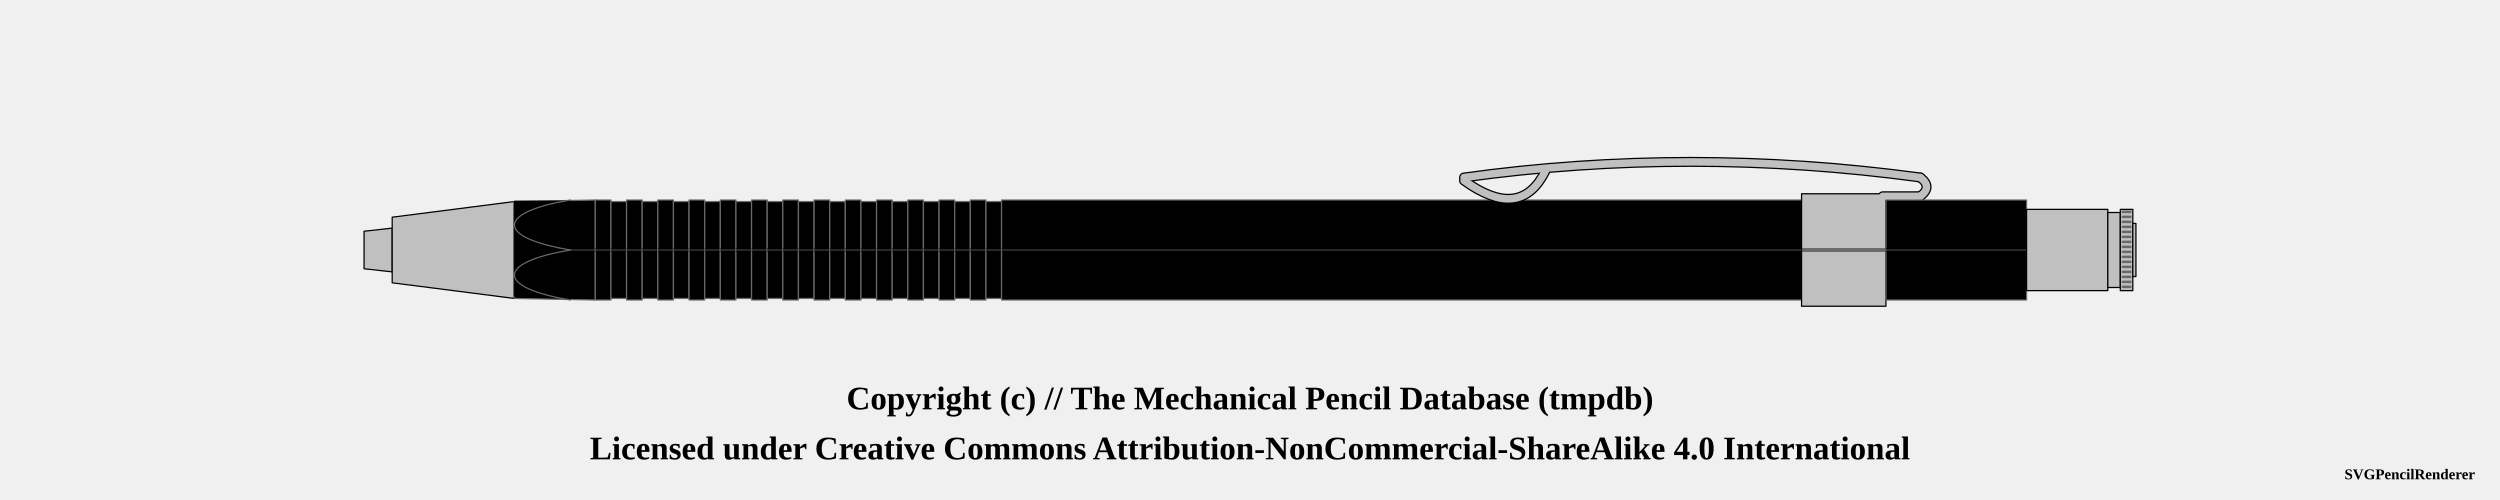
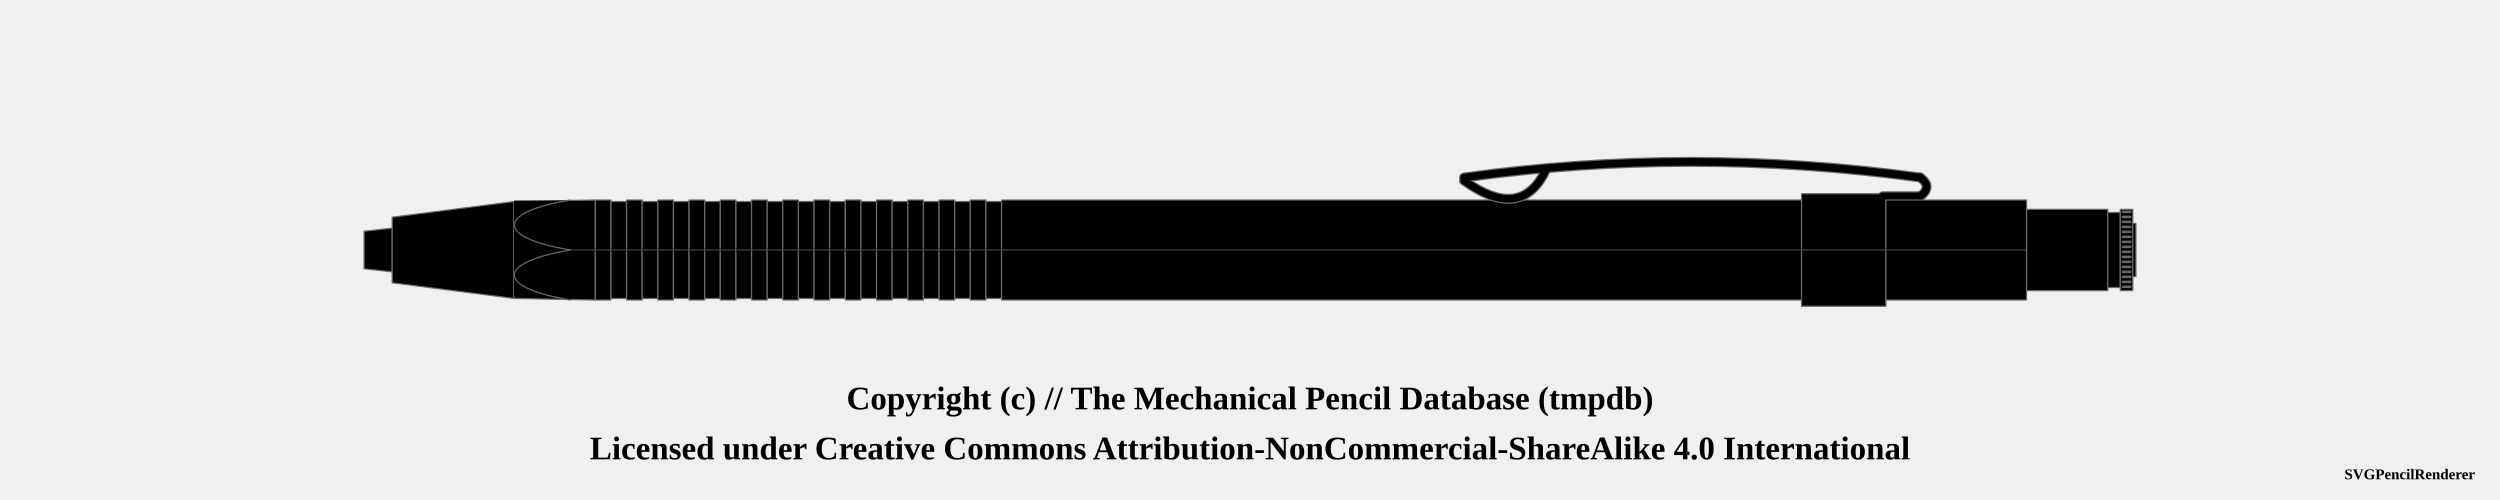
<svg xmlns="http://www.w3.org/2000/svg" width="1000" height="200">
  <pattern id="diagonalHatch" patternUnits="userSpaceOnUse" width="8" height="8">
    <path stroke="dimgray" stroke-linecap="round" stroke-width="1" d="M 4,4 L 8,8" />
    <path stroke="dimgray" stroke-linecap="round" stroke-width="1" d="M 4,4 L 0,8" />
    <path stroke="gray" stroke-linecap="round" stroke-width="1" d="M 4,4 L 8,0" />
    <path stroke="gray" stroke-linecap="round" stroke-width="1" d="M 4,4 L 0,0" />
  </pattern>
  <pattern id="ridged" patternUnits="userSpaceOnUse" width="3" height="3">
    <path stroke="dimgray" stroke-linecap="round" stroke-width="1" d="M 0,0 L 0,3" />
  </pattern>
  <pattern id="lined" patternUnits="userSpaceOnUse" width="3" height="3">
    <path stroke="dimgray" stroke-linecap="round" stroke-width="1" d="M 0,0 L 3,0" />
  </pattern>
  <pattern id="spring" patternUnits="userSpaceOnUse" width="8" height="100">
    <path stroke="dimgray" stroke-linecap="round" stroke-width="2" d="M 0,0 L 8,100" />
    <path stroke="white" stroke-linecap="round" stroke-width="1" d="M 0,0 L 8,100" />
  </pattern>
  <g transform="rotate(0 0 0)">
-     <path d="M145.625 92.5 L156.875 91.25 L156.875 108.75 L145.625 107.5 Z" stroke-width="0.5" stroke="black" stroke-linejoin="round" fill="silver" fill-opacity="1" />
-     <path d="M156.875 86.875 L205.625 80.625 L205.625 119.375 L156.875 113.125 Z" stroke-width="0.5" stroke="black" stroke-linejoin="round" fill="silver" fill-opacity="1" />
+     <path d="M145.625 92.5 L156.875 91.25 L156.875 108.75 L145.625 107.5 Z" stroke-width="0.5" stroke="dimgray" stroke-linejoin="round" fill="black" fill-opacity="1" />
+     <path d="M156.875 86.875 L205.625 80.625 L205.625 119.375 L156.875 113.125 Z" stroke-width="0.5" stroke="dimgray" stroke-linejoin="round" fill="black" fill-opacity="1" />
    <path d="M205.625 80.625 L238.125 80 L238.125 120 L205.625 119.375 Z" stroke-width="0.5" stroke="dimgray" stroke-linejoin="round" fill="black" fill-opacity="1" />
    <line x1="205.625" y1="100" x2="238.125" y2="100" stroke-width="1.5" stroke="black" fill="none" stroke-opacity="0.5" />
    <line x1="205.625" y1="100" x2="238.125" y2="100" stroke-width="0.5" stroke="gray" fill="none" stroke-opacity="0.5" />
    <path d="M238.125 80 L244.375 80 L244.375 120 L238.125 120 Z" stroke-width="0.5" stroke="dimgray" stroke-linejoin="round" fill="black" fill-opacity="1" />
    <line x1="238.125" y1="100" x2="244.375" y2="100" stroke-width="1.5" stroke="black" fill="none" stroke-opacity="0.5" />
    <line x1="238.125" y1="100" x2="244.375" y2="100" stroke-width="0.5" stroke="gray" fill="none" stroke-opacity="0.5" />
    <path d="M244.375 80.625 L250.625 80.625 L250.625 119.375 L244.375 119.375 Z" stroke-width="0.5" stroke="dimgray" stroke-linejoin="round" fill="black" fill-opacity="1" />
    <line x1="244.375" y1="100" x2="250.625" y2="100" stroke-width="1.5" stroke="black" fill="none" stroke-opacity="0.5" />
    <line x1="244.375" y1="100" x2="250.625" y2="100" stroke-width="0.5" stroke="gray" fill="none" stroke-opacity="0.5" />
    <path d="M250.625 80 L256.875 80 L256.875 120 L250.625 120 Z" stroke-width="0.5" stroke="dimgray" stroke-linejoin="round" fill="black" fill-opacity="1" />
    <line x1="250.625" y1="100" x2="256.875" y2="100" stroke-width="1.5" stroke="black" fill="none" stroke-opacity="0.5" />
    <line x1="250.625" y1="100" x2="256.875" y2="100" stroke-width="0.5" stroke="gray" fill="none" stroke-opacity="0.5" />
    <path d="M256.875 80.625 L263.125 80.625 L263.125 119.375 L256.875 119.375 Z" stroke-width="0.5" stroke="dimgray" stroke-linejoin="round" fill="black" fill-opacity="1" />
    <line x1="256.875" y1="100" x2="263.125" y2="100" stroke-width="1.5" stroke="black" fill="none" stroke-opacity="0.5" />
    <line x1="256.875" y1="100" x2="263.125" y2="100" stroke-width="0.5" stroke="gray" fill="none" stroke-opacity="0.5" />
    <path d="M263.125 80 L269.375 80 L269.375 120 L263.125 120 Z" stroke-width="0.5" stroke="dimgray" stroke-linejoin="round" fill="black" fill-opacity="1" />
    <line x1="263.125" y1="100" x2="269.375" y2="100" stroke-width="1.5" stroke="black" fill="none" stroke-opacity="0.5" />
    <line x1="263.125" y1="100" x2="269.375" y2="100" stroke-width="0.5" stroke="gray" fill="none" stroke-opacity="0.5" />
    <path d="M269.375 80.625 L275.625 80.625 L275.625 119.375 L269.375 119.375 Z" stroke-width="0.5" stroke="dimgray" stroke-linejoin="round" fill="black" fill-opacity="1" />
    <line x1="269.375" y1="100" x2="275.625" y2="100" stroke-width="1.5" stroke="black" fill="none" stroke-opacity="0.5" />
    <line x1="269.375" y1="100" x2="275.625" y2="100" stroke-width="0.5" stroke="gray" fill="none" stroke-opacity="0.5" />
    <path d="M275.625 80 L281.875 80 L281.875 120 L275.625 120 Z" stroke-width="0.5" stroke="dimgray" stroke-linejoin="round" fill="black" fill-opacity="1" />
    <line x1="275.625" y1="100" x2="281.875" y2="100" stroke-width="1.5" stroke="black" fill="none" stroke-opacity="0.5" />
    <line x1="275.625" y1="100" x2="281.875" y2="100" stroke-width="0.5" stroke="gray" fill="none" stroke-opacity="0.5" />
    <path d="M281.875 80.625 L288.125 80.625 L288.125 119.375 L281.875 119.375 Z" stroke-width="0.5" stroke="dimgray" stroke-linejoin="round" fill="black" fill-opacity="1" />
    <line x1="281.875" y1="100" x2="288.125" y2="100" stroke-width="1.5" stroke="black" fill="none" stroke-opacity="0.5" />
    <line x1="281.875" y1="100" x2="288.125" y2="100" stroke-width="0.5" stroke="gray" fill="none" stroke-opacity="0.5" />
    <path d="M288.125 80 L294.375 80 L294.375 120 L288.125 120 Z" stroke-width="0.5" stroke="dimgray" stroke-linejoin="round" fill="black" fill-opacity="1" />
    <line x1="288.125" y1="100" x2="294.375" y2="100" stroke-width="1.5" stroke="black" fill="none" stroke-opacity="0.5" />
    <line x1="288.125" y1="100" x2="294.375" y2="100" stroke-width="0.5" stroke="gray" fill="none" stroke-opacity="0.5" />
    <path d="M294.375 80.625 L300.625 80.625 L300.625 119.375 L294.375 119.375 Z" stroke-width="0.5" stroke="dimgray" stroke-linejoin="round" fill="black" fill-opacity="1" />
    <line x1="294.375" y1="100" x2="300.625" y2="100" stroke-width="1.5" stroke="black" fill="none" stroke-opacity="0.5" />
    <line x1="294.375" y1="100" x2="300.625" y2="100" stroke-width="0.5" stroke="gray" fill="none" stroke-opacity="0.5" />
    <path d="M300.625 80 L306.875 80 L306.875 120 L300.625 120 Z" stroke-width="0.5" stroke="dimgray" stroke-linejoin="round" fill="black" fill-opacity="1" />
    <line x1="300.625" y1="100" x2="306.875" y2="100" stroke-width="1.5" stroke="black" fill="none" stroke-opacity="0.5" />
    <line x1="300.625" y1="100" x2="306.875" y2="100" stroke-width="0.5" stroke="gray" fill="none" stroke-opacity="0.5" />
    <path d="M306.875 80.625 L313.125 80.625 L313.125 119.375 L306.875 119.375 Z" stroke-width="0.5" stroke="dimgray" stroke-linejoin="round" fill="black" fill-opacity="1" />
    <line x1="306.875" y1="100" x2="313.125" y2="100" stroke-width="1.5" stroke="black" fill="none" stroke-opacity="0.5" />
    <line x1="306.875" y1="100" x2="313.125" y2="100" stroke-width="0.5" stroke="gray" fill="none" stroke-opacity="0.5" />
    <path d="M313.125 80 L319.375 80 L319.375 120 L313.125 120 Z" stroke-width="0.5" stroke="dimgray" stroke-linejoin="round" fill="black" fill-opacity="1" />
    <line x1="313.125" y1="100" x2="319.375" y2="100" stroke-width="1.5" stroke="black" fill="none" stroke-opacity="0.5" />
    <line x1="313.125" y1="100" x2="319.375" y2="100" stroke-width="0.5" stroke="gray" fill="none" stroke-opacity="0.5" />
    <path d="M319.375 80.625 L325.625 80.625 L325.625 119.375 L319.375 119.375 Z" stroke-width="0.5" stroke="dimgray" stroke-linejoin="round" fill="black" fill-opacity="1" />
    <line x1="319.375" y1="100" x2="325.625" y2="100" stroke-width="1.5" stroke="black" fill="none" stroke-opacity="0.5" />
    <line x1="319.375" y1="100" x2="325.625" y2="100" stroke-width="0.5" stroke="gray" fill="none" stroke-opacity="0.5" />
    <path d="M325.625 80 L331.875 80 L331.875 120 L325.625 120 Z" stroke-width="0.5" stroke="dimgray" stroke-linejoin="round" fill="black" fill-opacity="1" />
    <line x1="325.625" y1="100" x2="331.875" y2="100" stroke-width="1.5" stroke="black" fill="none" stroke-opacity="0.5" />
    <line x1="325.625" y1="100" x2="331.875" y2="100" stroke-width="0.5" stroke="gray" fill="none" stroke-opacity="0.5" />
    <path d="M331.875 80.625 L338.125 80.625 L338.125 119.375 L331.875 119.375 Z" stroke-width="0.5" stroke="dimgray" stroke-linejoin="round" fill="black" fill-opacity="1" />
    <line x1="331.875" y1="100" x2="338.125" y2="100" stroke-width="1.5" stroke="black" fill="none" stroke-opacity="0.5" />
    <line x1="331.875" y1="100" x2="338.125" y2="100" stroke-width="0.5" stroke="gray" fill="none" stroke-opacity="0.5" />
    <path d="M338.125 80 L344.375 80 L344.375 120 L338.125 120 Z" stroke-width="0.5" stroke="dimgray" stroke-linejoin="round" fill="black" fill-opacity="1" />
    <line x1="338.125" y1="100" x2="344.375" y2="100" stroke-width="1.5" stroke="black" fill="none" stroke-opacity="0.5" />
    <line x1="338.125" y1="100" x2="344.375" y2="100" stroke-width="0.5" stroke="gray" fill="none" stroke-opacity="0.5" />
    <path d="M344.375 80.625 L350.625 80.625 L350.625 119.375 L344.375 119.375 Z" stroke-width="0.5" stroke="dimgray" stroke-linejoin="round" fill="black" fill-opacity="1" />
    <line x1="344.375" y1="100" x2="350.625" y2="100" stroke-width="1.5" stroke="black" fill="none" stroke-opacity="0.5" />
    <line x1="344.375" y1="100" x2="350.625" y2="100" stroke-width="0.5" stroke="gray" fill="none" stroke-opacity="0.5" />
    <path d="M350.625 80 L356.875 80 L356.875 120 L350.625 120 Z" stroke-width="0.5" stroke="dimgray" stroke-linejoin="round" fill="black" fill-opacity="1" />
    <line x1="350.625" y1="100" x2="356.875" y2="100" stroke-width="1.5" stroke="black" fill="none" stroke-opacity="0.5" />
    <line x1="350.625" y1="100" x2="356.875" y2="100" stroke-width="0.5" stroke="gray" fill="none" stroke-opacity="0.5" />
    <path d="M356.875 80.625 L363.125 80.625 L363.125 119.375 L356.875 119.375 Z" stroke-width="0.5" stroke="dimgray" stroke-linejoin="round" fill="black" fill-opacity="1" />
    <line x1="356.875" y1="100" x2="363.125" y2="100" stroke-width="1.5" stroke="black" fill="none" stroke-opacity="0.5" />
    <line x1="356.875" y1="100" x2="363.125" y2="100" stroke-width="0.5" stroke="gray" fill="none" stroke-opacity="0.5" />
    <path d="M363.125 80 L369.375 80 L369.375 120 L363.125 120 Z" stroke-width="0.5" stroke="dimgray" stroke-linejoin="round" fill="black" fill-opacity="1" />
    <line x1="363.125" y1="100" x2="369.375" y2="100" stroke-width="1.5" stroke="black" fill="none" stroke-opacity="0.5" />
    <line x1="363.125" y1="100" x2="369.375" y2="100" stroke-width="0.5" stroke="gray" fill="none" stroke-opacity="0.5" />
    <path d="M369.375 80.625 L375.625 80.625 L375.625 119.375 L369.375 119.375 Z" stroke-width="0.5" stroke="dimgray" stroke-linejoin="round" fill="black" fill-opacity="1" />
    <line x1="369.375" y1="100" x2="375.625" y2="100" stroke-width="1.5" stroke="black" fill="none" stroke-opacity="0.5" />
    <line x1="369.375" y1="100" x2="375.625" y2="100" stroke-width="0.5" stroke="gray" fill="none" stroke-opacity="0.5" />
    <path d="M375.625 80 L381.875 80 L381.875 120 L375.625 120 Z" stroke-width="0.5" stroke="dimgray" stroke-linejoin="round" fill="black" fill-opacity="1" />
    <line x1="375.625" y1="100" x2="381.875" y2="100" stroke-width="1.5" stroke="black" fill="none" stroke-opacity="0.5" />
    <line x1="375.625" y1="100" x2="381.875" y2="100" stroke-width="0.5" stroke="gray" fill="none" stroke-opacity="0.5" />
    <path d="M381.875 80.625 L388.125 80.625 L388.125 119.375 L381.875 119.375 Z" stroke-width="0.5" stroke="dimgray" stroke-linejoin="round" fill="black" fill-opacity="1" />
    <line x1="381.875" y1="100" x2="388.125" y2="100" stroke-width="1.5" stroke="black" fill="none" stroke-opacity="0.5" />
    <line x1="381.875" y1="100" x2="388.125" y2="100" stroke-width="0.5" stroke="gray" fill="none" stroke-opacity="0.5" />
    <path d="M388.125 80 L394.375 80 L394.375 120 L388.125 120 Z" stroke-width="0.5" stroke="dimgray" stroke-linejoin="round" fill="black" fill-opacity="1" />
    <line x1="388.125" y1="100" x2="394.375" y2="100" stroke-width="1.5" stroke="black" fill="none" stroke-opacity="0.5" />
    <line x1="388.125" y1="100" x2="394.375" y2="100" stroke-width="0.5" stroke="gray" fill="none" stroke-opacity="0.5" />
    <path d="M394.375 80.625 L400.625 80.625 L400.625 119.375 L394.375 119.375 Z" stroke-width="0.5" stroke="dimgray" stroke-linejoin="round" fill="black" fill-opacity="1" />
    <line x1="394.375" y1="100" x2="400.625" y2="100" stroke-width="1.5" stroke="black" fill="none" stroke-opacity="0.5" />
    <line x1="394.375" y1="100" x2="400.625" y2="100" stroke-width="0.5" stroke="gray" fill="none" stroke-opacity="0.5" />
    <path d="M400.625 80 L720.625 80 L720.625 120 L400.625 120 Z" stroke-width="0.5" stroke="dimgray" stroke-linejoin="round" fill="black" fill-opacity="1" />
    <line x1="400.625" y1="100" x2="720.625" y2="100" stroke-width="1.5" stroke="black" fill="none" stroke-opacity="0.5" />
    <line x1="400.625" y1="100" x2="720.625" y2="100" stroke-width="0.5" stroke="gray" fill="none" stroke-opacity="0.5" />
-     <path d="M585.625 72.25 Q608.125 88.5 618.125 68.5" stroke-width="4" stroke="black" fill="none" stroke-linecap="round" />
-     <path d="M585.625 71 Q675.625 58.5 768.125 71" stroke-width="4" stroke="black" fill="none" stroke-linecap="round" />
-     <path d="M768.125 71 Q773.125 74.75 768.125 78.5" stroke-width="4" stroke="black" fill="none" stroke-linecap="round" />
-     <line x1="768.125" y1="78.5" x2="753.125" y2="78.5" stroke-width="4" stroke="black" fill="dimgray" stroke-linecap="round" />
-     <path d="M720.625 77.5 L754.375 77.5 L754.375 122.5 L720.625 122.5 Z" stroke-width="0.5" stroke="black" stroke-linejoin="round" fill="silver" fill-opacity="1" />
+     <path d="M585.625 72.25 Q608.125 88.5 618.125 68.5" stroke-width="4" stroke="dimgray" fill="none" stroke-linecap="round" />
+     <path d="M585.625 71 Q675.625 58.5 768.125 71" stroke-width="4" stroke="dimgray" fill="none" stroke-linecap="round" />
+     <path d="M768.125 71 Q773.125 74.75 768.125 78.5" stroke-width="4" stroke="dimgray" fill="none" stroke-linecap="round" />
+     <line x1="768.125" y1="78.5" x2="753.125" y2="78.5" stroke-width="4" stroke="dimgray" fill="dimgray" stroke-linecap="round" />
+     <path d="M720.625 77.5 L754.375 77.5 L754.375 122.5 L720.625 122.5 Z" stroke-width="0.5" stroke="dimgray" stroke-linejoin="round" fill="black" fill-opacity="1" />
    <line x1="720.625" y1="100" x2="754.375" y2="100" stroke-width="1.5" stroke="black" fill="none" stroke-opacity="0.5" />
    <line x1="720.625" y1="100" x2="754.375" y2="100" stroke-width="0.5" stroke="gray" fill="none" stroke-opacity="0.5" />
-     <path d="M585.625 72.25 Q608.125 88.5 618.125 68.5" stroke-width="3" stroke="silver" fill="none" stroke-linecap="round" />
-     <path d="M585.625 71 Q675.625 58.5 768.125 71" stroke-width="3" stroke="silver" fill="none" stroke-linecap="round" />
-     <path d="M768.125 71 Q773.125 74.75 768.125 78.5" stroke-width="3" stroke="silver" fill="none" stroke-linecap="round" />
-     <line x1="768.125" y1="78.5" x2="753.125" y2="78.5" stroke-width="3" stroke="silver" fill="silver" stroke-linecap="round" />
+     <path d="M585.625 72.25 Q608.125 88.5 618.125 68.5" stroke-width="3" stroke="black" fill="none" stroke-linecap="round" />
+     <path d="M585.625 71 Q675.625 58.5 768.125 71" stroke-width="3" stroke="black" fill="none" stroke-linecap="round" />
+     <path d="M768.125 71 Q773.125 74.75 768.125 78.5" stroke-width="3" stroke="black" fill="none" stroke-linecap="round" />
+     <line x1="768.125" y1="78.5" x2="753.125" y2="78.5" stroke-width="3" stroke="black" fill="black" stroke-linecap="round" />
    <path d="M754.375 80 L810.625 80 L810.625 120 L754.375 120 Z" stroke-width="0.5" stroke="dimgray" stroke-linejoin="round" fill="black" fill-opacity="1" />
    <line x1="754.375" y1="100" x2="810.625" y2="100" stroke-width="1.5" stroke="black" fill="none" stroke-opacity="0.5" />
    <line x1="754.375" y1="100" x2="810.625" y2="100" stroke-width="0.5" stroke="gray" fill="none" stroke-opacity="0.5" />
-     <path d="M810.625 83.75 L843.125 83.75 L843.125 116.25 L810.625 116.25 Z" stroke-width="0.5" stroke="black" stroke-linejoin="round" fill="silver" fill-opacity="1" />
-     <path d="M843.125 85 L848.125 85 L848.125 115 L843.125 115 Z" stroke-width="0.5" stroke="black" stroke-linejoin="round" fill="silver" fill-opacity="1" />
-     <path d="M848.125 83.75 L853.125 83.75 L853.125 116.25 L848.125 116.25 Z" stroke-width="0.5" stroke="black" stroke-linejoin="round" fill="silver" fill-opacity="1" />
+     <path d="M810.625 83.75 L843.125 83.75 L843.125 116.25 L810.625 116.25 Z" stroke-width="0.5" stroke="dimgray" stroke-linejoin="round" fill="black" fill-opacity="1" />
+     <path d="M843.125 85 L848.125 85 L848.125 115 L843.125 115 Z" stroke-width="0.5" stroke="dimgray" stroke-linejoin="round" fill="black" fill-opacity="1" />
+     <path d="M848.125 83.75 L853.125 83.75 L853.125 116.25 L848.125 116.25 Z" stroke-width="0.5" stroke="dimgray" stroke-linejoin="round" fill="black" fill-opacity="1" />
    <line x1="849.125" y1="84.75" x2="852.125" y2="84.75" stroke="dimgray" stroke-linecap="round" stroke-width="1" />
    <line x1="849.125" y1="86.75" x2="852.125" y2="86.75" stroke="dimgray" stroke-linecap="round" stroke-width="1" />
    <line x1="849.125" y1="88.75" x2="852.125" y2="88.75" stroke="dimgray" stroke-linecap="round" stroke-width="1" />
    <line x1="849.125" y1="90.75" x2="852.125" y2="90.75" stroke="dimgray" stroke-linecap="round" stroke-width="1" />
    <line x1="849.125" y1="92.75" x2="852.125" y2="92.75" stroke="dimgray" stroke-linecap="round" stroke-width="1" />
    <line x1="849.125" y1="94.75" x2="852.125" y2="94.75" stroke="dimgray" stroke-linecap="round" stroke-width="1" />
    <line x1="849.125" y1="96.75" x2="852.125" y2="96.75" stroke="dimgray" stroke-linecap="round" stroke-width="1" />
    <line x1="849.125" y1="98.75" x2="852.125" y2="98.75" stroke="dimgray" stroke-linecap="round" stroke-width="1" />
    <line x1="849.125" y1="100.75" x2="852.125" y2="100.75" stroke="dimgray" stroke-linecap="round" stroke-width="1" />
    <line x1="849.125" y1="102.75" x2="852.125" y2="102.75" stroke="dimgray" stroke-linecap="round" stroke-width="1" />
    <line x1="849.125" y1="104.75" x2="852.125" y2="104.75" stroke="dimgray" stroke-linecap="round" stroke-width="1" />
    <line x1="849.125" y1="106.75" x2="852.125" y2="106.75" stroke="dimgray" stroke-linecap="round" stroke-width="1" />
    <line x1="849.125" y1="108.75" x2="852.125" y2="108.75" stroke="dimgray" stroke-linecap="round" stroke-width="1" />
    <line x1="849.125" y1="110.75" x2="852.125" y2="110.75" stroke="dimgray" stroke-linecap="round" stroke-width="1" />
    <line x1="849.125" y1="112.75" x2="852.125" y2="112.75" stroke="dimgray" stroke-linecap="round" stroke-width="1" />
    <line x1="849.125" y1="114.75" x2="852.125" y2="114.75" stroke="dimgray" stroke-linecap="round" stroke-width="1" />
-     <path d="M853.125 89.375 L854.375 89.375 L854.375 110.625 L853.125 110.625 Z" stroke-width="0.5" stroke="black" stroke-linejoin="round" fill="silver" fill-opacity="1" />
+     <path d="M853.125 89.375 L854.375 89.375 L854.375 110.625 L853.125 110.625 Z" stroke-width="0.5" stroke="dimgray" stroke-linejoin="round" fill="black" fill-opacity="1" />
    <rect x="205.625" y="80.25" width="22" height="38.25" rx="0" ry="0" stroke-width="0.5" stroke="none" fill="black" fill-opacity="1" />
    <path d="M 228.125 80 C 198.312 85, 198.312 95, 228.125 100" stroke-width="0.5" stroke="dimgray" stroke-linecap="round" fill="black" />
    <path d="M 228.125 120 C 198.312 115, 198.312 105, 228.125 100" stroke-width="0.5" stroke="dimgray" stroke-linecap="round" fill="black" />
  </g>
  <text x="50%" y="160" font-size="1.1em" font-weight="bold" text-anchor="middle" dominant-baseline="middle">Copyright (c) // The Mechanical Pencil Database (tmpdb)</text>
  <text x="50%" y="180" font-size="1.1em" font-weight="bold" text-anchor="middle" dominant-baseline="middle">Licensed under Creative Commons Attribution-NonCommercial-ShareAlike 4.0 International</text>
  <text x="990" y="190" font-size="0.5em" font-weight="bold" text-anchor="end" dominant-baseline="middle">SVGPencilRenderer</text>
</svg>
